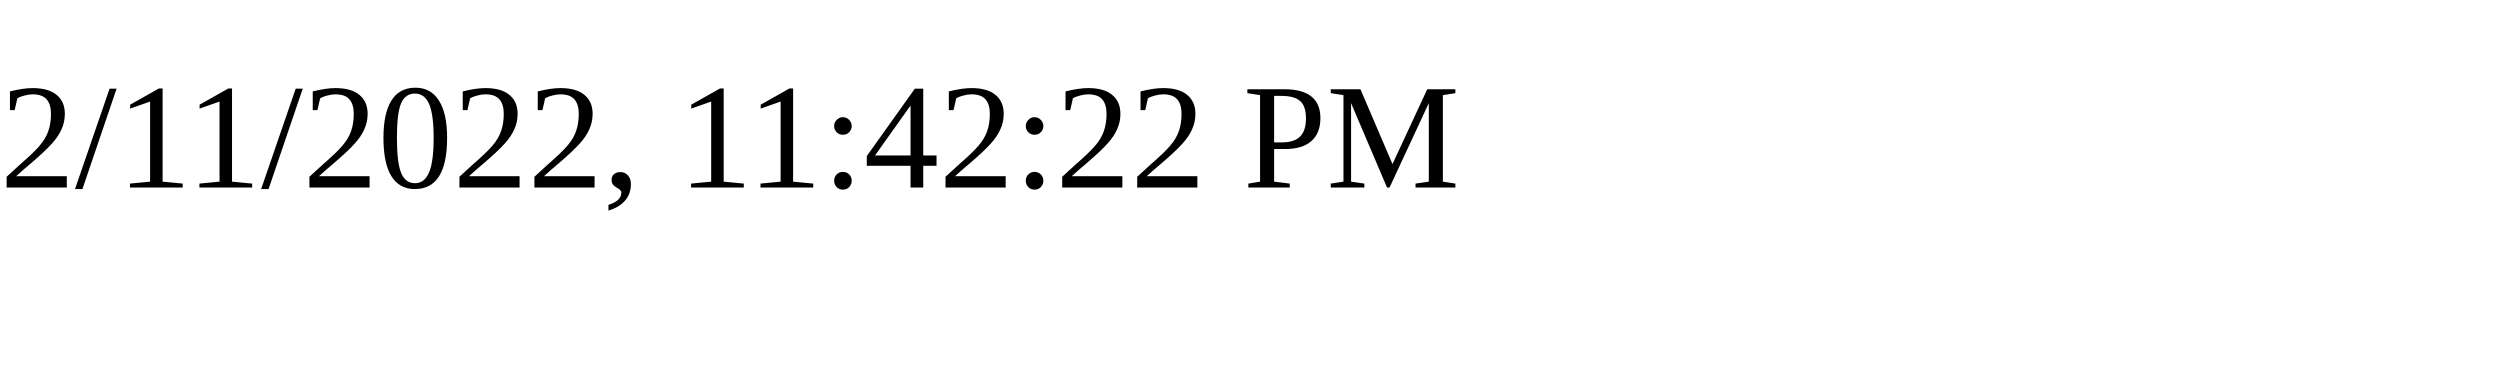
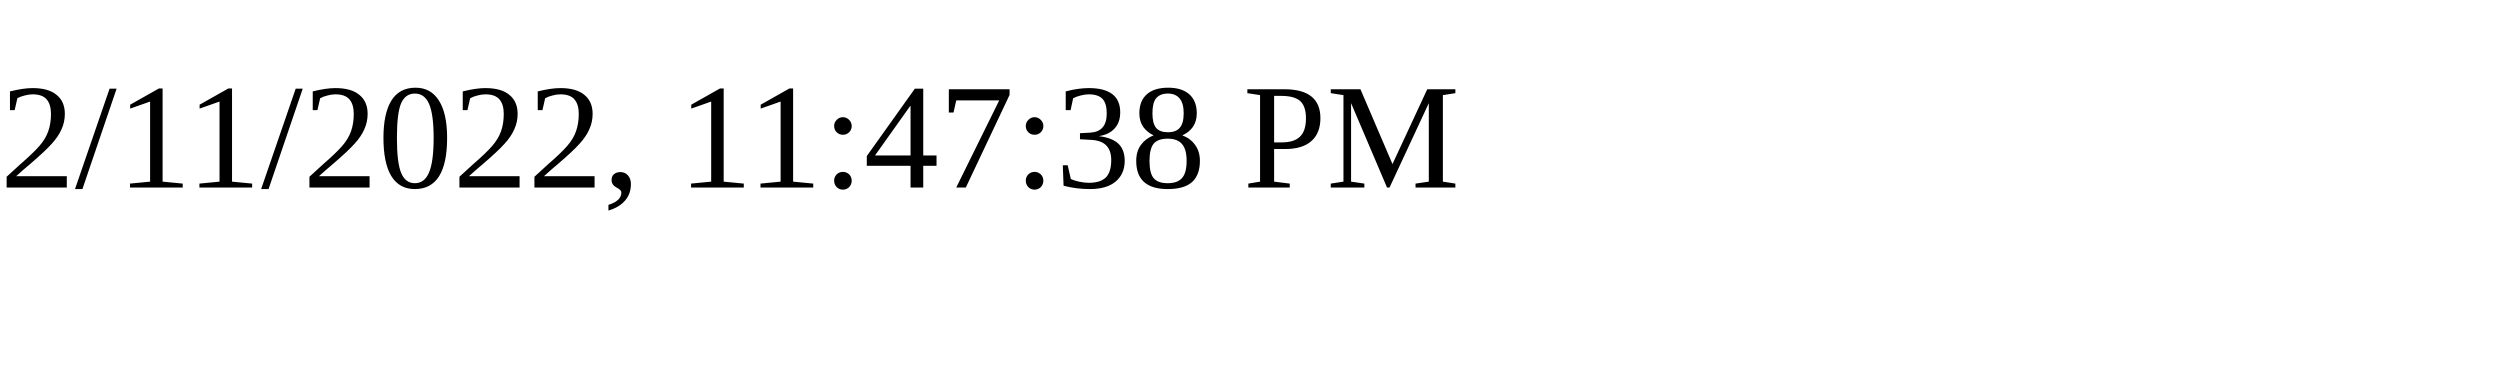
<svg xmlns="http://www.w3.org/2000/svg" height="30" width="200">
-   <text x="0" y="15">2/11/2022, 11:42:22 PM</text>
+   <text x="0" y="15">2/11/2022, 11:47:38 PM</text>
</svg>
